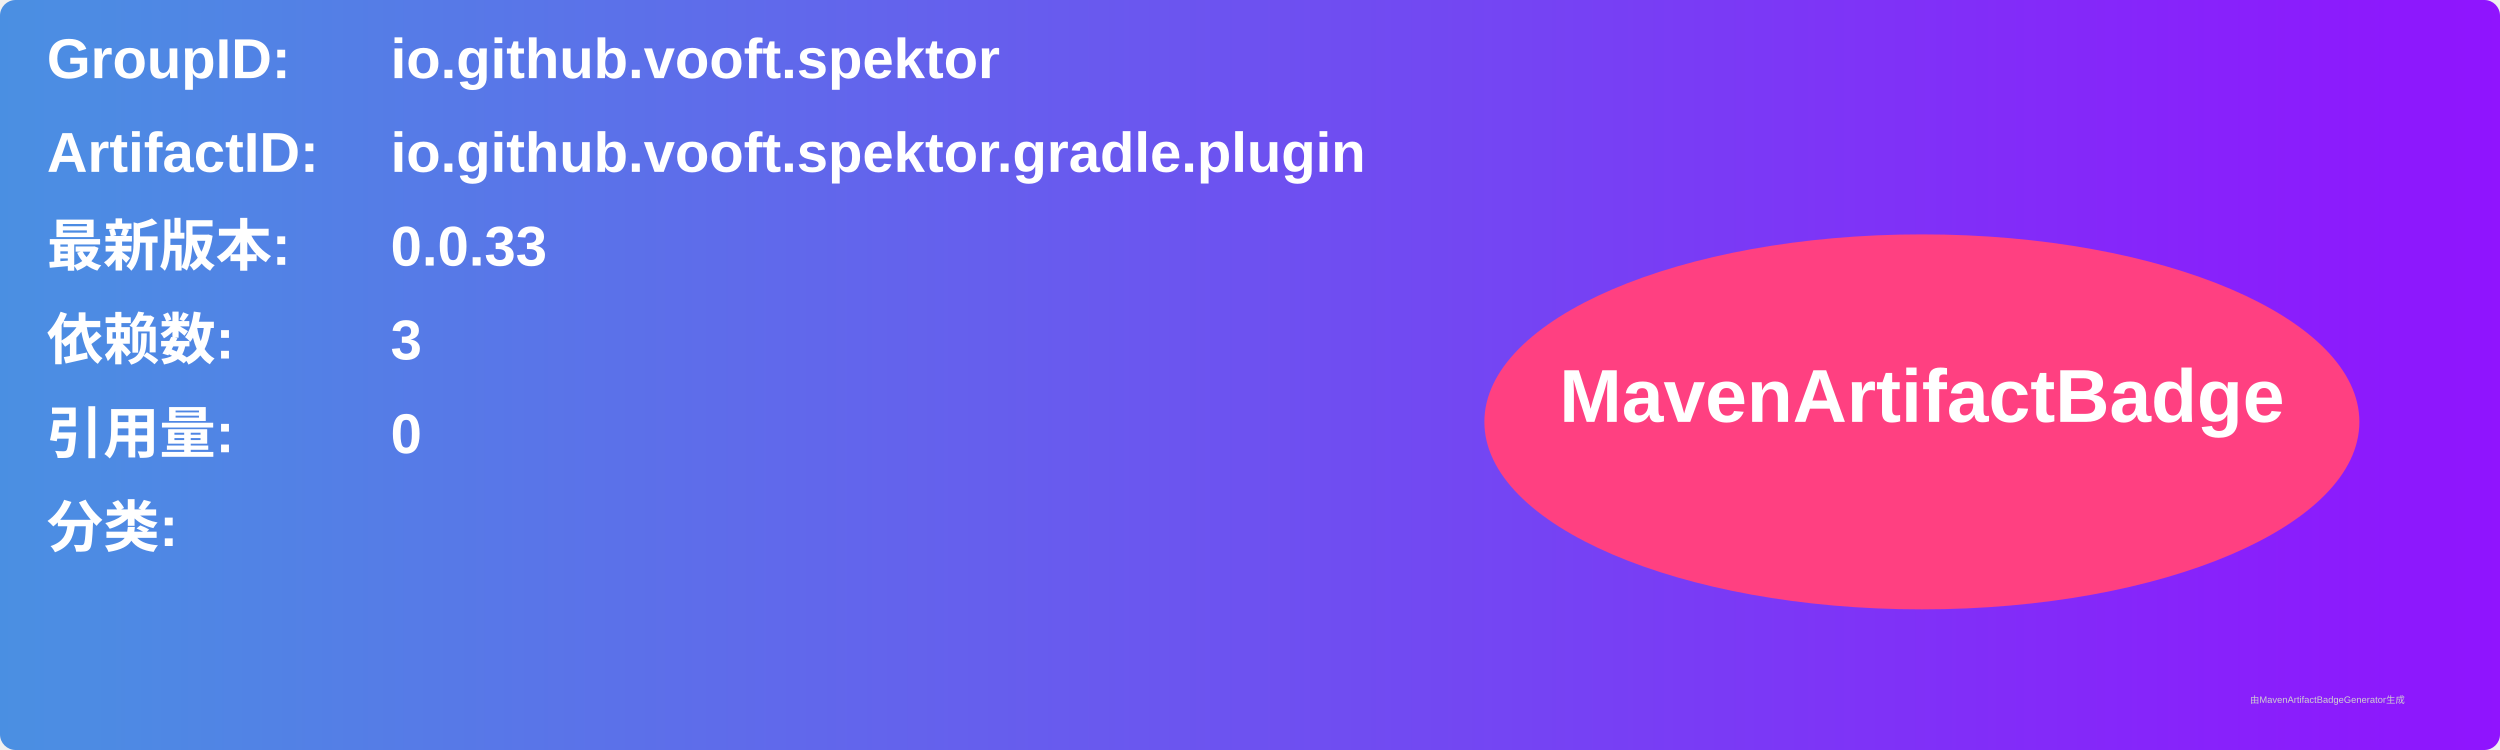
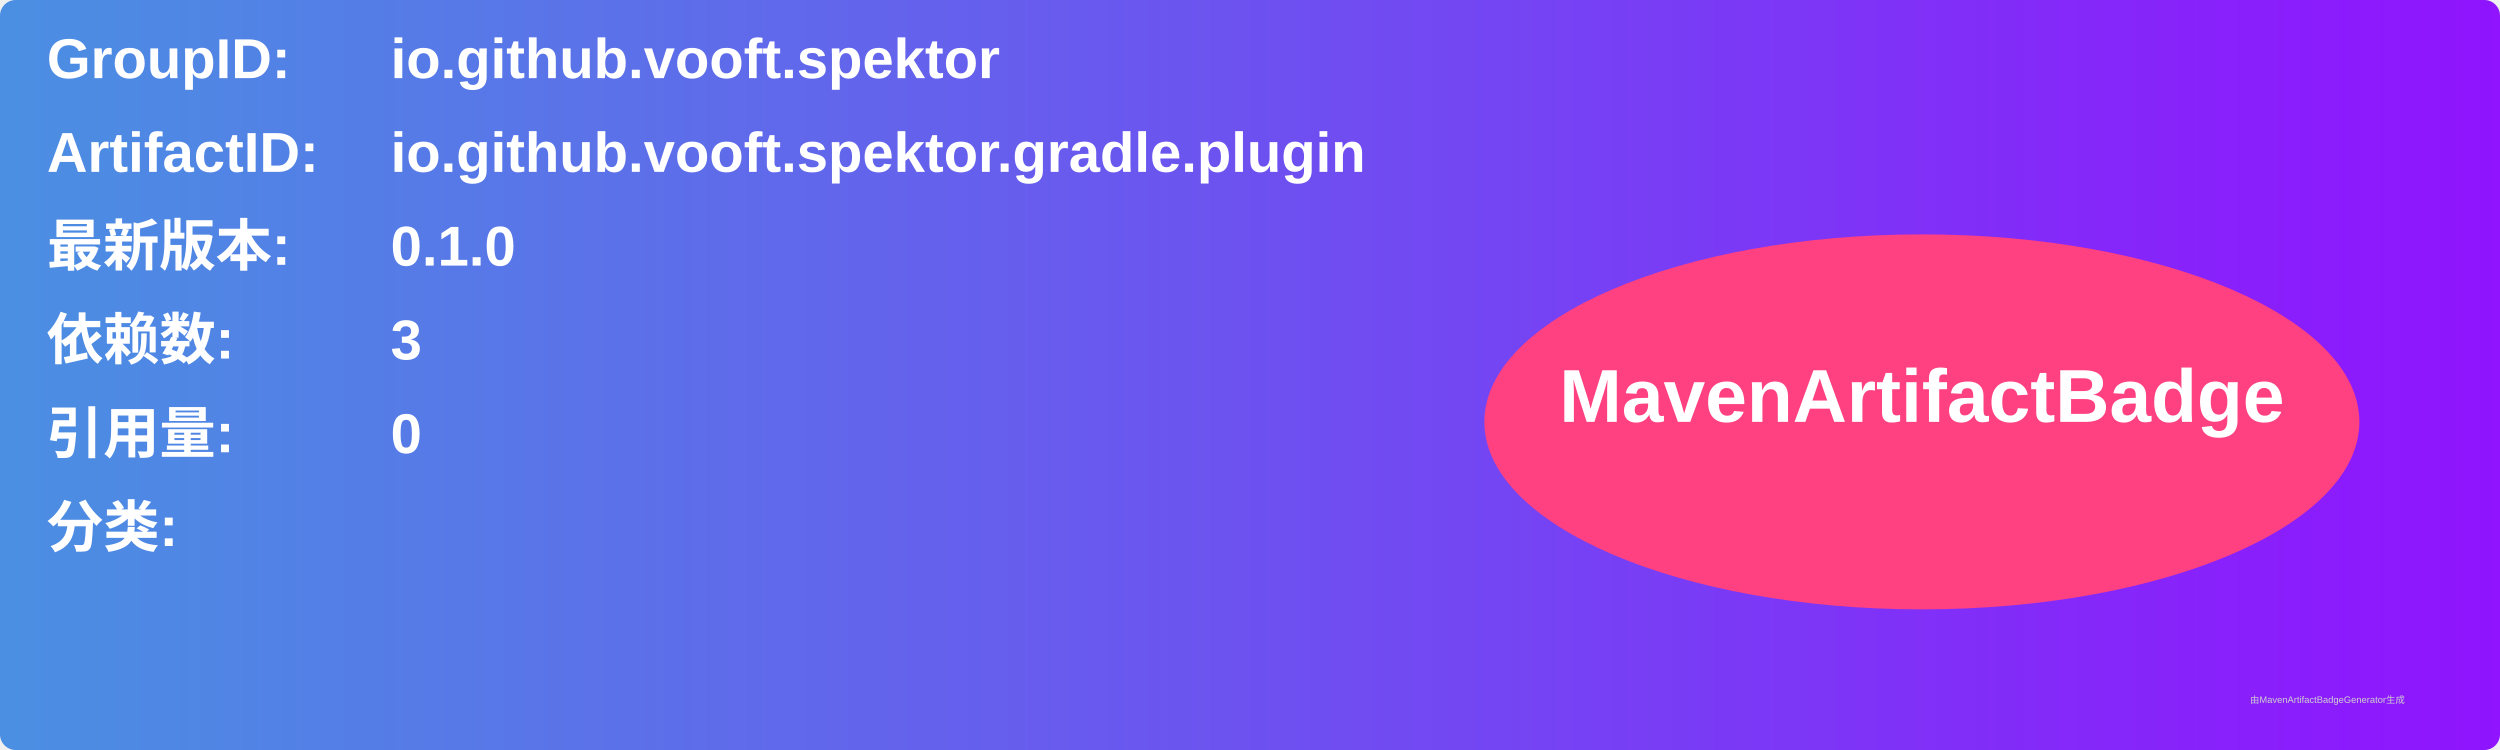
<svg xmlns="http://www.w3.org/2000/svg" width="800" height="240" viewBox="0 0 800 240">
  <linearGradient id="grad" x1="0%" y1="0%" x2="100%" y2="0%">
    <stop offset="0%" stop-color="#4a90e2" />
    <stop offset="100%" stop-color="#9013fe" />
  </linearGradient>
  <rect width="100%" height="100%" rx="5" ry="5" fill="url(#grad)" />
  <g transform="translate(15, 15)">
    <text x="0" y="10" font-family="Arial" font-size="18" fill="white" font-weight="bold" width="260">GroupID:</text>
    <text x="110" y="10" font-family="Arial" font-size="18" fill="white" font-weight="bold" width="460">io.github.vooft.spektor</text>
    <text x="0" y="40" font-family="Arial" font-size="18" fill="white" font-weight="bold" width="260">ArtifactID:</text>
    <text x="110" y="40" font-family="Arial" font-size="18" fill="white" font-weight="bold" width="460">io.github.vooft.spektor.gradle.plugin</text>
    <text x="0" y="70" font-family="Arial" font-size="18" fill="white" font-weight="bold">最新版本:</text>
    <text x="110" y="70" font-family="Arial" font-size="18" fill="white" font-weight="bold">
-       <tspan font-weight="bold">0.0.33</tspan>
+       <tspan font-weight="bold">0.1.0</tspan>
    </text>
    <text x="0" y="100" font-family="Arial" font-size="18" fill="white" font-weight="bold">依赖数: </text>
    <text x="110" y="100" font-family="Arial" font-size="18" fill="white">
      <tspan font-weight="bold">3</tspan>
    </text>
    <text x="0" y="130" font-family="Arial" font-size="18" fill="white" font-weight="bold">引用量: </text>
    <text x="110" y="130" font-family="Arial" font-size="18" fill="white">
      <tspan font-weight="bold">0</tspan>
    </text>
    <text x="0" y="160" font-family="Arial" font-size="18" fill="white" font-weight="bold">分类:</text>
    <text x="10" y="190" font-family="Arial" font-size="10" fill="white">
      <tspan font-weight="bold" />
    </text>
    <ellipse cx="600" cy="120" rx="140" ry="60" fill="#ff4081" />
    <text x="600" y="120" text-anchor="middle" font-family="Arial" font-size="24" fill="white" font-weight="bold">MavenArtifactBadge</text>
  </g>
  <text x="720" y="225" font-family="Arial" font-size="3" fill="#d0d0d0">由MavenArtifactBadgeGenerator生成</text>
</svg>
